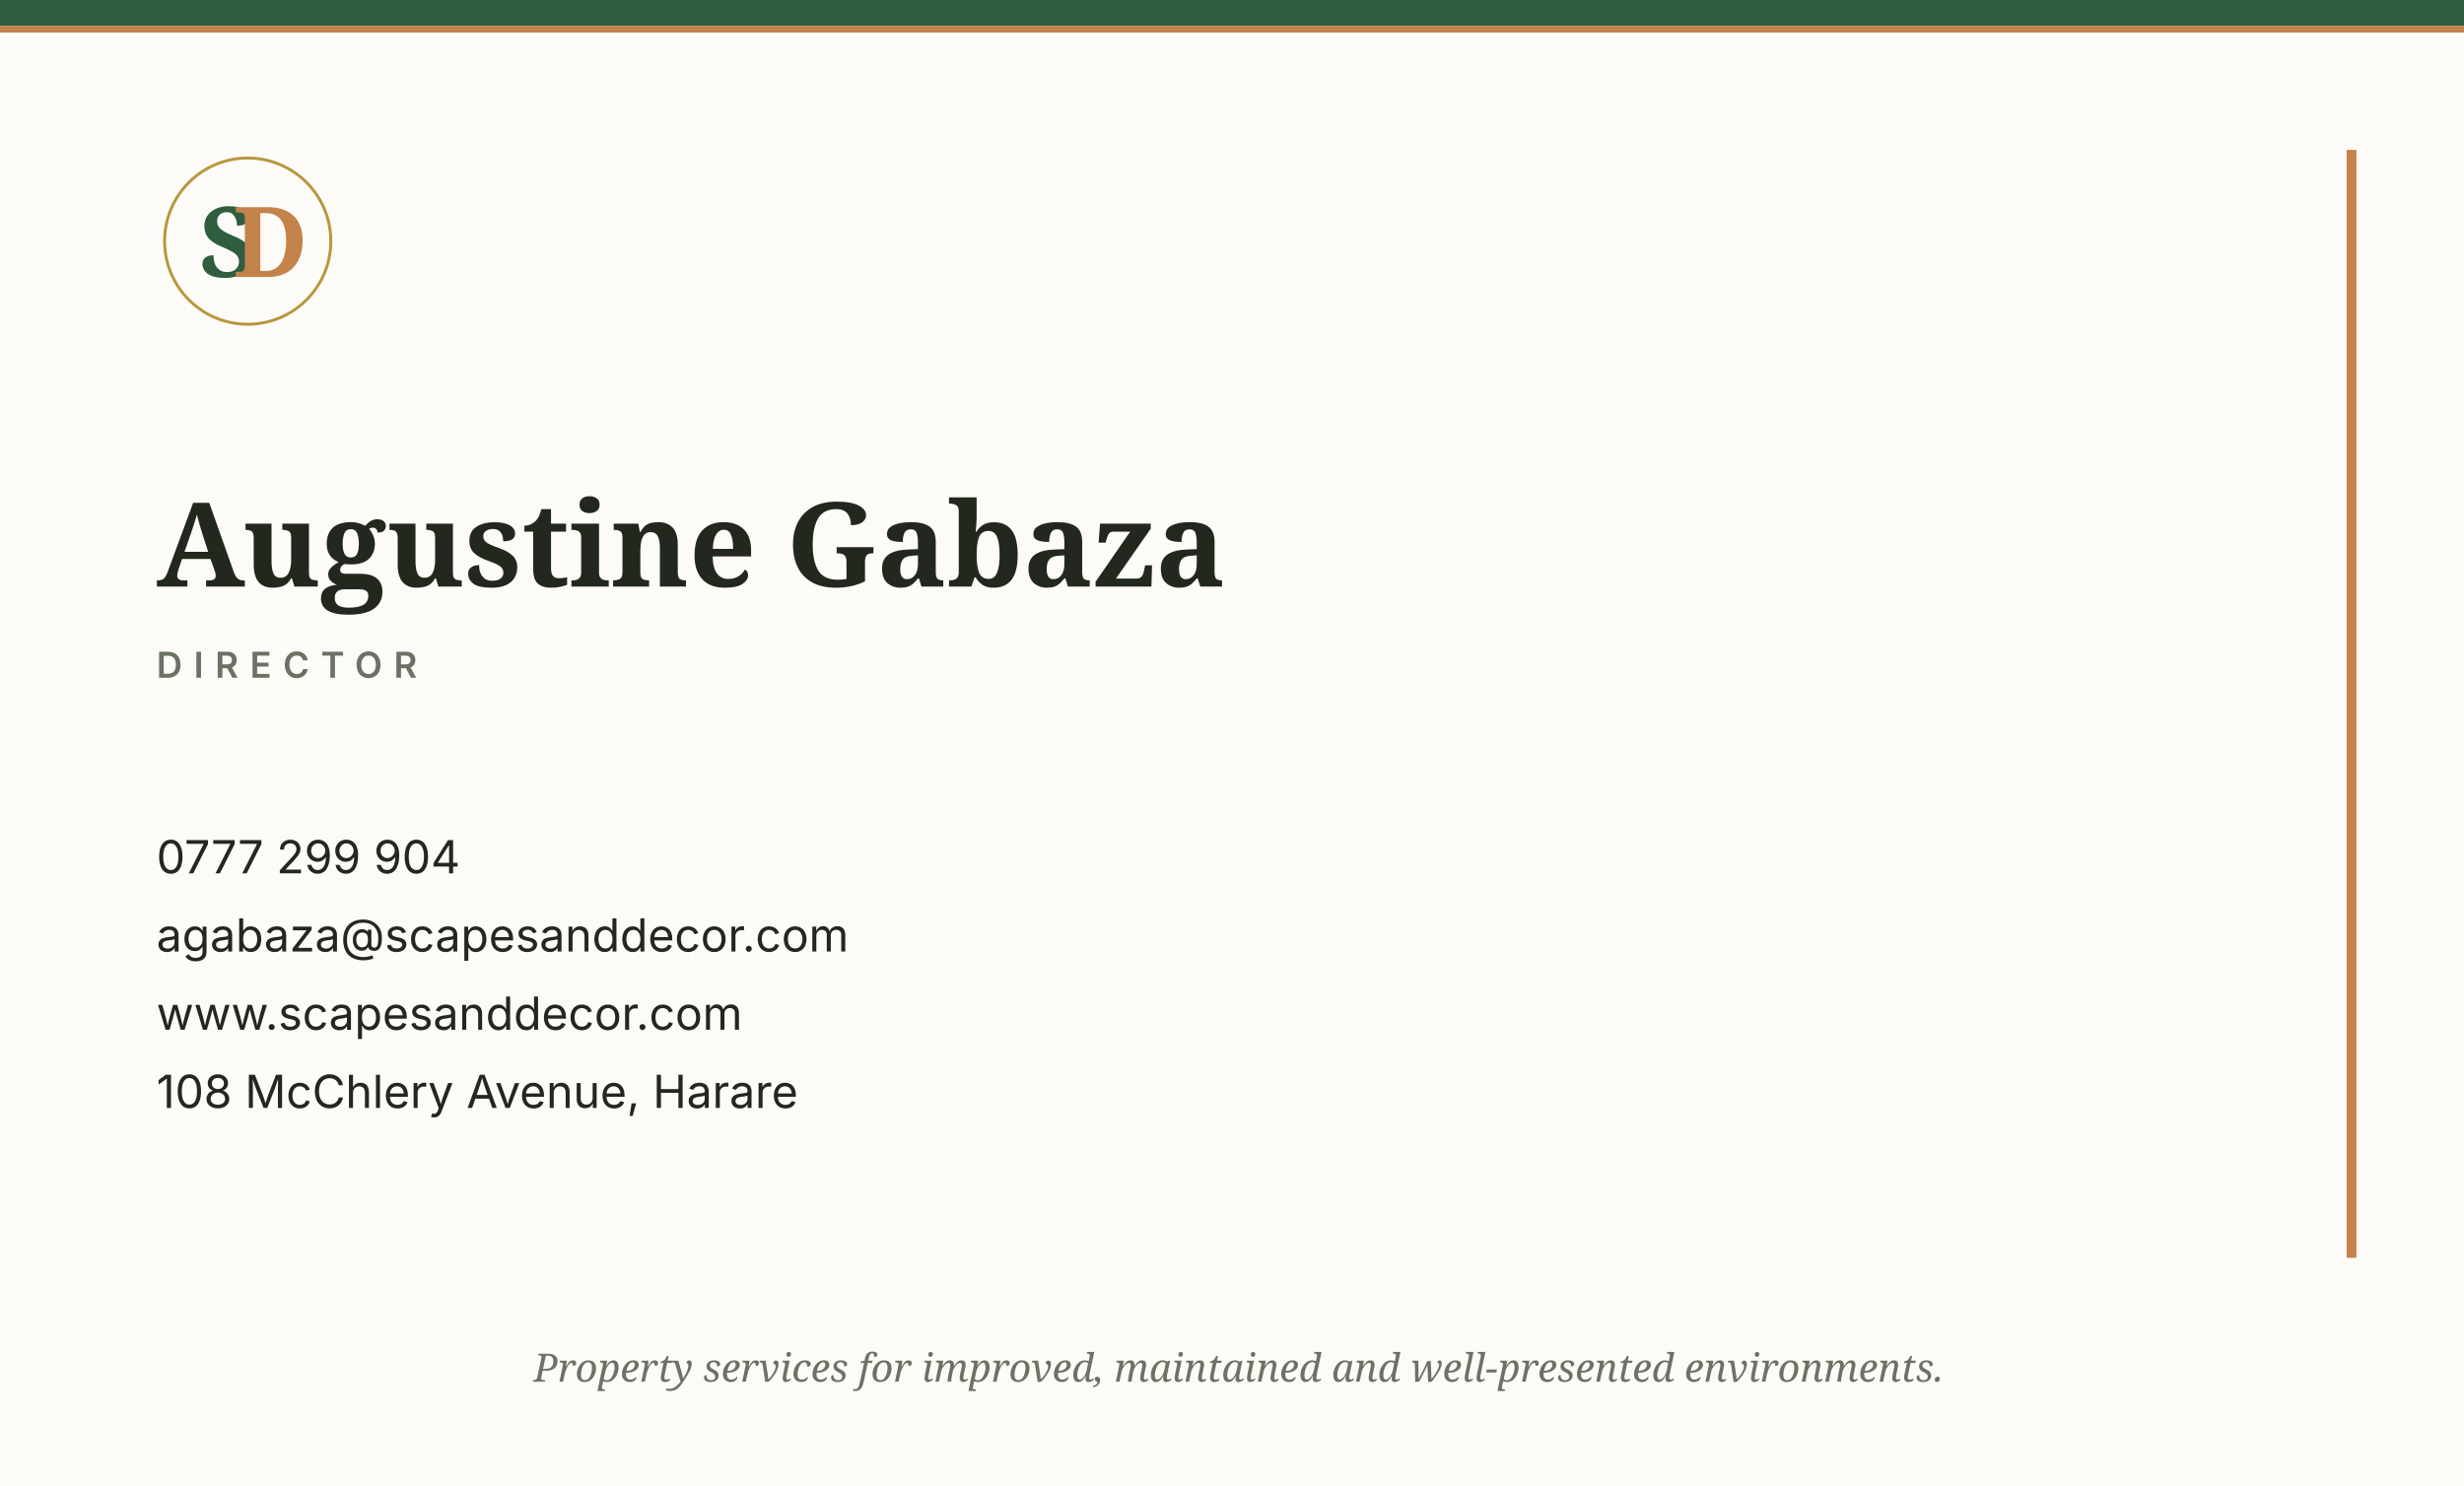
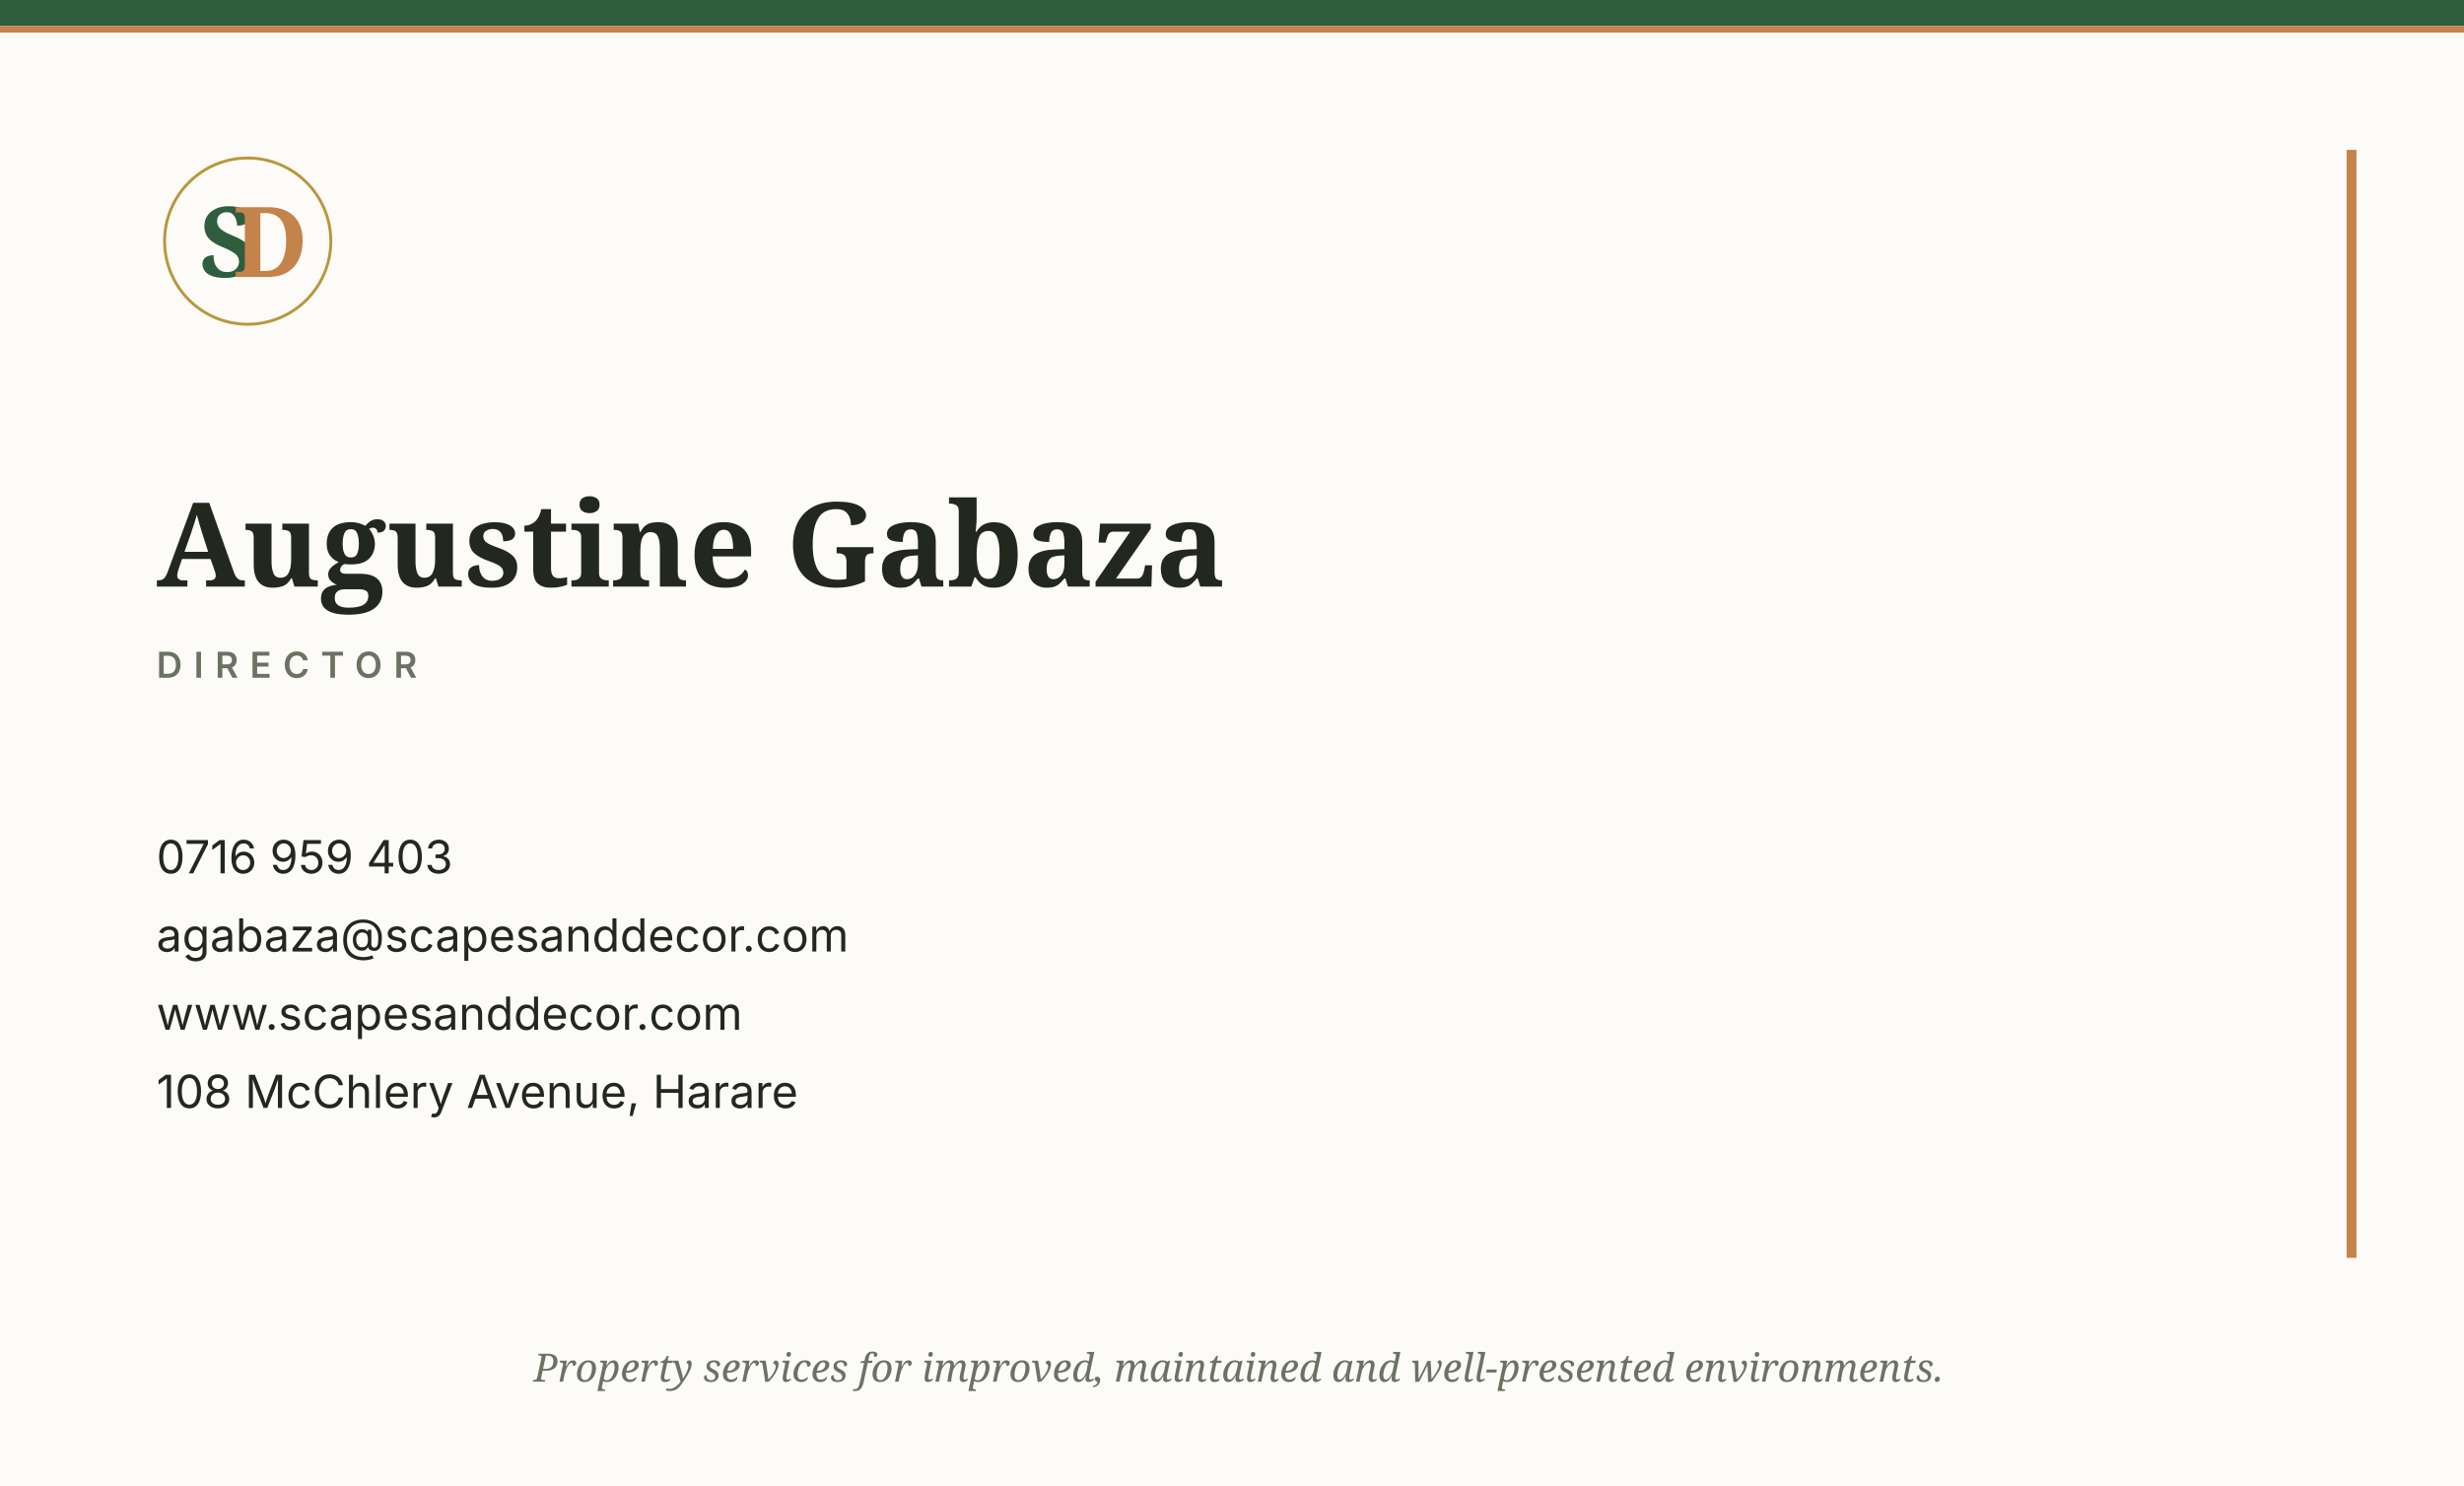
<svg xmlns="http://www.w3.org/2000/svg" viewBox="0 0 756 456" role="img" aria-label="Scapes &amp; Décor business card back">
  <defs>
    <style>
      .pf{font-family:'Playfair Display','Didot',Georgia,serif}
      .inter{font-family:'Inter','Helvetica Neue',Arial,sans-serif}
    </style>
  </defs>
  <rect x="0" y="0" width="756" height="456" fill="#FDFBF8" />
  <rect x="0" y="0" width="756" height="8" fill="#2E5E3E" />
  <rect x="0" y="8" width="756" height="2" fill="#C4834A" />
  <g transform="translate(48 46)">
    <circle cx="28" cy="28" r="25.5" fill="none" stroke="#B8973C" stroke-width="0.9" />
    <text x="22" y="39" class="pf" font-size="30" font-weight="700" fill="#2E5E3E" text-anchor="middle">S</text>
    <text x="35" y="39" class="pf" font-size="30" font-weight="700" fill="#C4834A" text-anchor="middle">D</text>
  </g>
  <text x="48" y="180" class="pf" font-size="36" font-weight="700" fill="#22281E">Augustine Gabaza</text>
  <text x="48" y="208" class="inter" font-size="11" font-weight="600" letter-spacing="3.5" fill="#6B7264">DIRECTOR</text>
  <g class="inter" font-size="14" fill="#22281E">
-     <text x="48" y="268">0777 299 904</text>
+     <text x="48" y="268">0716 959 403</text>
    <text x="48" y="292">agabaza@scapesanddecor.com</text>
    <text x="48" y="316">www.scapesanddecor.com</text>
    <text x="48" y="340">108 McChlery Avenue, Harare</text>
  </g>
  <rect x="720" y="46" width="3" height="340" fill="#C4834A" />
  <text x="380" y="424" class="pf" font-style="italic" font-size="12" fill="#6B7264" text-anchor="middle">Property services for improved, maintained and well-presented environments.</text>
</svg>
